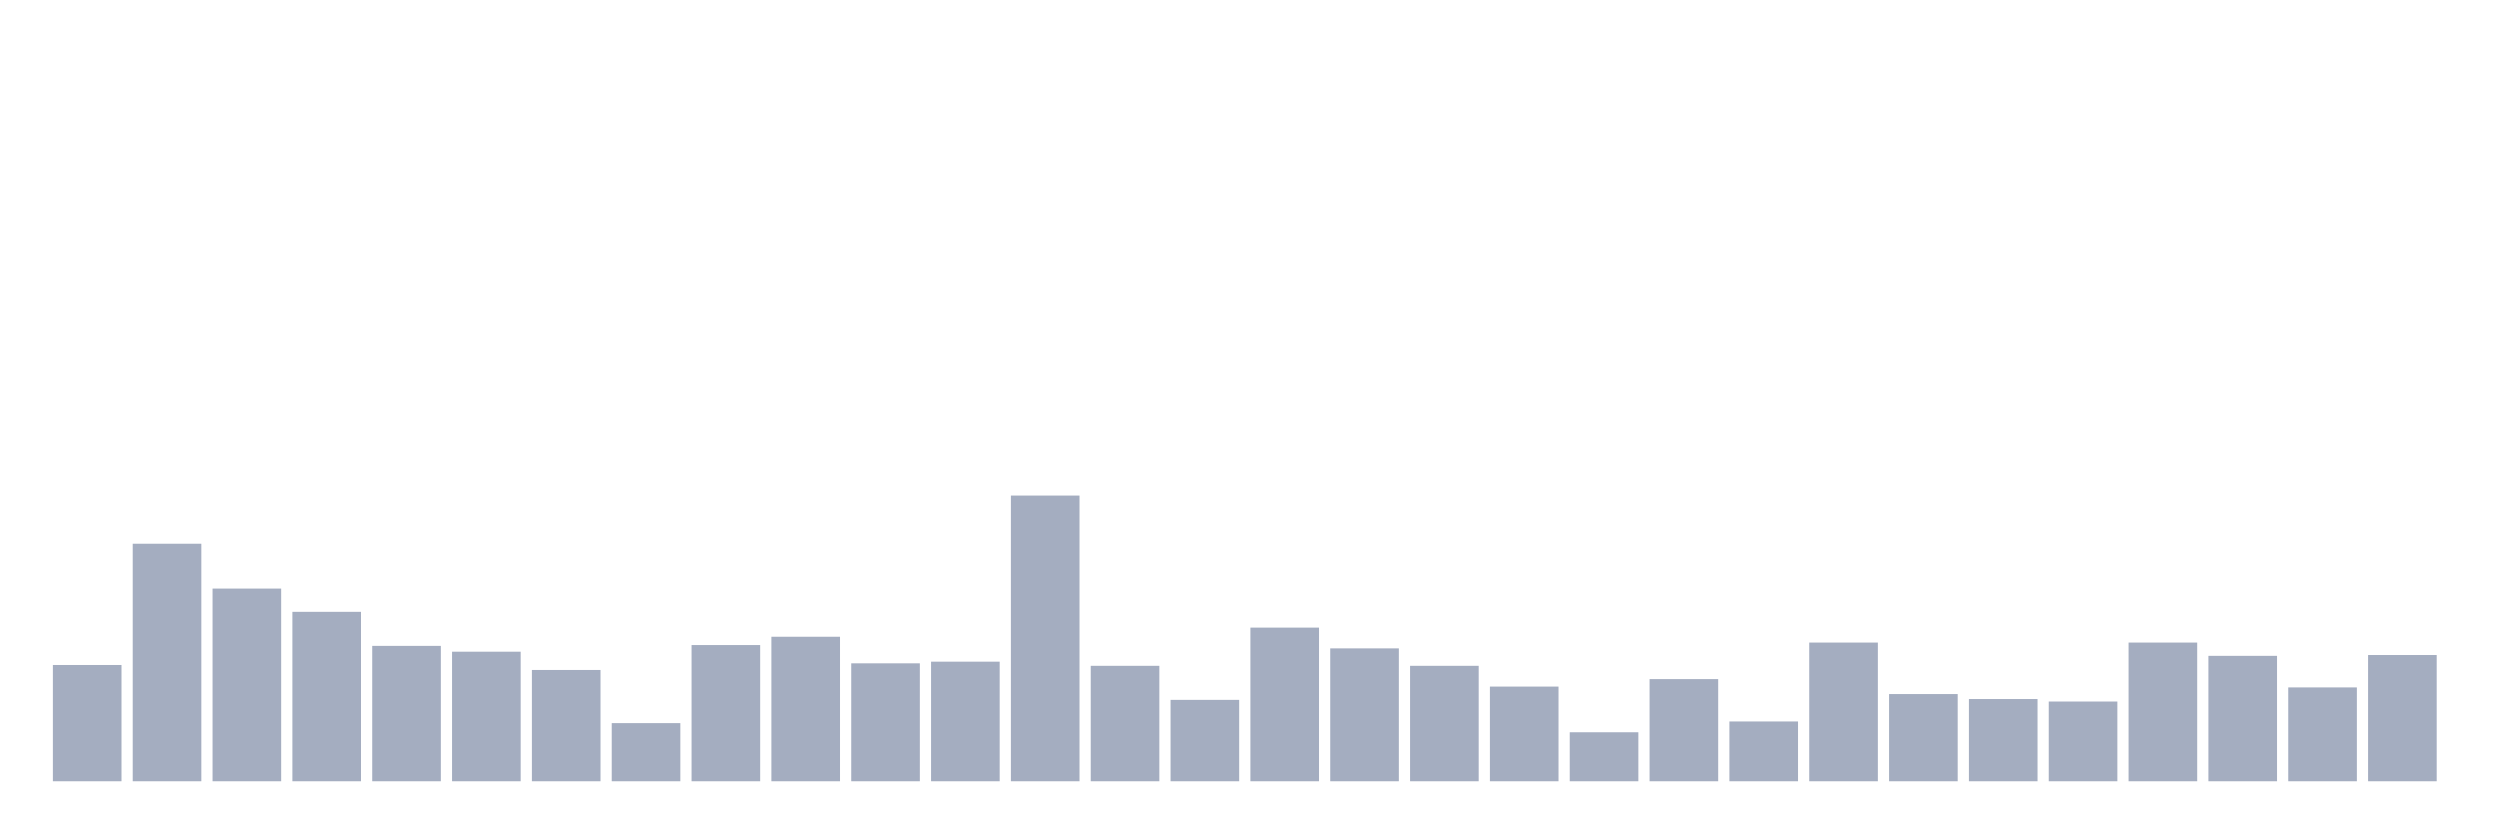
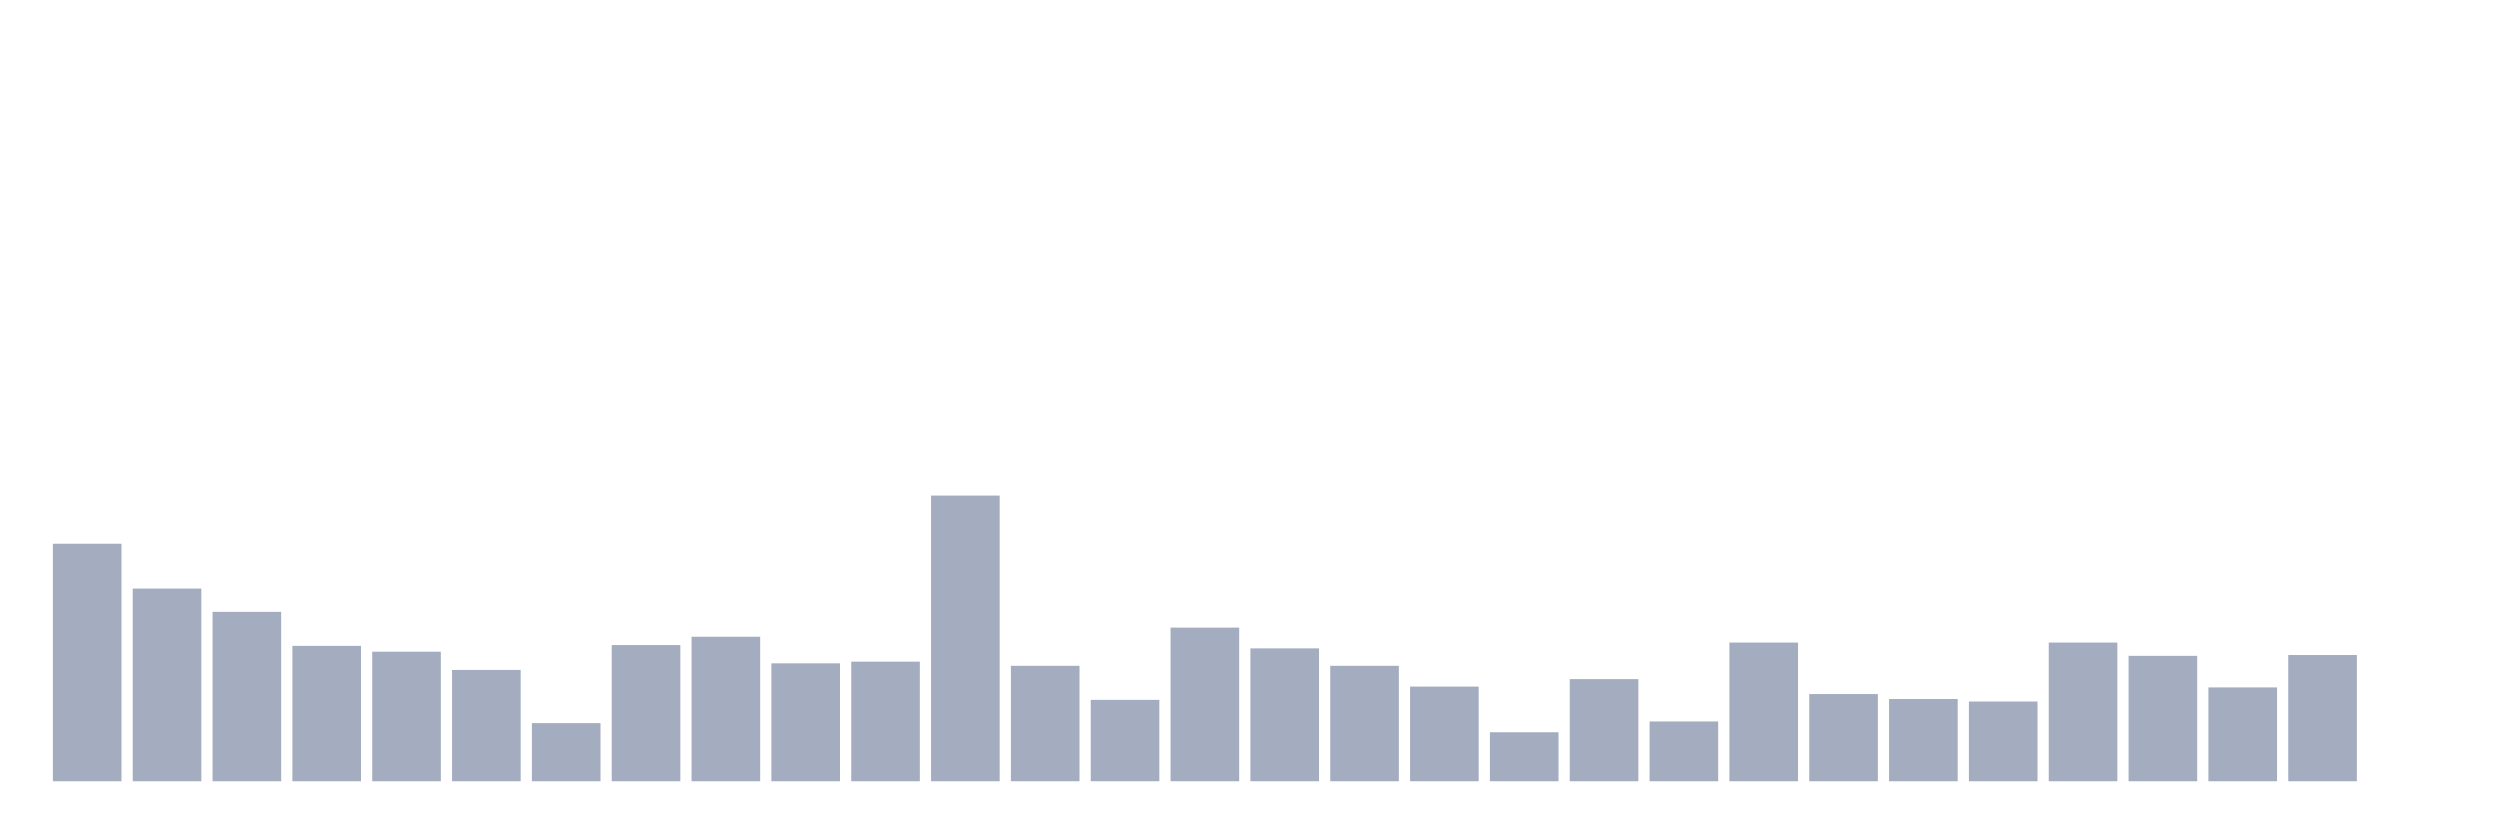
<svg xmlns="http://www.w3.org/2000/svg" viewBox="0 0 480 160">
  <g transform="translate(10,10)">
-     <rect class="bar" x="0.153" width="13.175" y="117.677" height="22.323" fill="rgb(164,173,192)" />
-     <rect class="bar" x="15.482" width="13.175" y="94.396" height="45.604" fill="rgb(164,173,192)" />
-     <rect class="bar" x="30.81" width="13.175" y="103.007" height="36.993" fill="rgb(164,173,192)" />
-     <rect class="bar" x="46.138" width="13.175" y="107.472" height="32.528" fill="rgb(164,173,192)" />
-     <rect class="bar" x="61.466" width="13.175" y="114.009" height="25.991" fill="rgb(164,173,192)" />
-     <rect class="bar" x="76.794" width="13.175" y="115.125" height="24.875" fill="rgb(164,173,192)" />
-     <rect class="bar" x="92.123" width="13.175" y="118.633" height="21.367" fill="rgb(164,173,192)" />
-     <rect class="bar" x="107.451" width="13.175" y="128.838" height="11.162" fill="rgb(164,173,192)" />
-     <rect class="bar" x="122.779" width="13.175" y="113.85" height="26.15" fill="rgb(164,173,192)" />
-     <rect class="bar" x="138.107" width="13.175" y="112.255" height="27.745" fill="rgb(164,173,192)" />
-     <rect class="bar" x="153.436" width="13.175" y="117.358" height="22.642" fill="rgb(164,173,192)" />
-     <rect class="bar" x="168.764" width="13.175" y="117.039" height="22.961" fill="rgb(164,173,192)" />
-     <rect class="bar" x="184.092" width="13.175" y="85.148" height="54.852" fill="rgb(164,173,192)" />
-     <rect class="bar" x="199.42" width="13.175" y="117.836" height="22.164" fill="rgb(164,173,192)" />
-     <rect class="bar" x="214.748" width="13.175" y="124.374" height="15.626" fill="rgb(164,173,192)" />
-     <rect class="bar" x="230.077" width="13.175" y="110.501" height="29.499" fill="rgb(164,173,192)" />
-     <rect class="bar" x="245.405" width="13.175" y="114.487" height="25.513" fill="rgb(164,173,192)" />
-     <rect class="bar" x="260.733" width="13.175" y="117.836" height="22.164" fill="rgb(164,173,192)" />
-     <rect class="bar" x="276.061" width="13.175" y="121.822" height="18.178" fill="rgb(164,173,192)" />
-     <rect class="bar" x="291.39" width="13.175" y="130.592" height="9.408" fill="rgb(164,173,192)" />
-     <rect class="bar" x="306.718" width="13.175" y="120.387" height="19.613" fill="rgb(164,173,192)" />
-     <rect class="bar" x="322.046" width="13.175" y="128.519" height="11.481" fill="rgb(164,173,192)" />
-     <rect class="bar" x="337.374" width="13.175" y="113.371" height="26.629" fill="rgb(164,173,192)" />
-     <rect class="bar" x="352.702" width="13.175" y="123.257" height="16.743" fill="rgb(164,173,192)" />
-     <rect class="bar" x="368.031" width="13.175" y="124.214" height="15.786" fill="rgb(164,173,192)" />
-     <rect class="bar" x="383.359" width="13.175" y="124.692" height="15.308" fill="rgb(164,173,192)" />
-     <rect class="bar" x="398.687" width="13.175" y="113.371" height="26.629" fill="rgb(164,173,192)" />
-     <rect class="bar" x="414.015" width="13.175" y="115.923" height="24.077" fill="rgb(164,173,192)" />
-     <rect class="bar" x="429.344" width="13.175" y="121.982" height="18.018" fill="rgb(164,173,192)" />
-     <rect class="bar" x="444.672" width="13.175" y="115.763" height="24.237" fill="rgb(164,173,192)" />
+     <rect class="bar" x="0.153" width="13.175" y="94.396" height="45.604" fill="rgb(164,173,192)" />
+     <rect class="bar" x="15.482" width="13.175" y="103.007" height="36.993" fill="rgb(164,173,192)" />
+     <rect class="bar" x="30.81" width="13.175" y="107.472" height="32.528" fill="rgb(164,173,192)" />
+     <rect class="bar" x="46.138" width="13.175" y="114.009" height="25.991" fill="rgb(164,173,192)" />
+     <rect class="bar" x="61.466" width="13.175" y="115.125" height="24.875" fill="rgb(164,173,192)" />
+     <rect class="bar" x="76.794" width="13.175" y="118.633" height="21.367" fill="rgb(164,173,192)" />
+     <rect class="bar" x="92.123" width="13.175" y="128.838" height="11.162" fill="rgb(164,173,192)" />
+     <rect class="bar" x="107.451" width="13.175" y="113.85" height="26.15" fill="rgb(164,173,192)" />
+     <rect class="bar" x="122.779" width="13.175" y="112.255" height="27.745" fill="rgb(164,173,192)" />
+     <rect class="bar" x="138.107" width="13.175" y="117.358" height="22.642" fill="rgb(164,173,192)" />
+     <rect class="bar" x="153.436" width="13.175" y="117.039" height="22.961" fill="rgb(164,173,192)" />
+     <rect class="bar" x="168.764" width="13.175" y="85.148" height="54.852" fill="rgb(164,173,192)" />
+     <rect class="bar" x="184.092" width="13.175" y="117.836" height="22.164" fill="rgb(164,173,192)" />
+     <rect class="bar" x="199.42" width="13.175" y="124.374" height="15.626" fill="rgb(164,173,192)" />
+     <rect class="bar" x="214.748" width="13.175" y="110.501" height="29.499" fill="rgb(164,173,192)" />
+     <rect class="bar" x="230.077" width="13.175" y="114.487" height="25.513" fill="rgb(164,173,192)" />
+     <rect class="bar" x="245.405" width="13.175" y="117.836" height="22.164" fill="rgb(164,173,192)" />
+     <rect class="bar" x="260.733" width="13.175" y="121.822" height="18.178" fill="rgb(164,173,192)" />
+     <rect class="bar" x="276.061" width="13.175" y="130.592" height="9.408" fill="rgb(164,173,192)" />
+     <rect class="bar" x="291.39" width="13.175" y="120.387" height="19.613" fill="rgb(164,173,192)" />
+     <rect class="bar" x="306.718" width="13.175" y="128.519" height="11.481" fill="rgb(164,173,192)" />
+     <rect class="bar" x="322.046" width="13.175" y="113.371" height="26.629" fill="rgb(164,173,192)" />
+     <rect class="bar" x="337.374" width="13.175" y="123.257" height="16.743" fill="rgb(164,173,192)" />
+     <rect class="bar" x="352.702" width="13.175" y="124.214" height="15.786" fill="rgb(164,173,192)" />
+     <rect class="bar" x="368.031" width="13.175" y="124.692" height="15.308" fill="rgb(164,173,192)" />
+     <rect class="bar" x="383.359" width="13.175" y="113.371" height="26.629" fill="rgb(164,173,192)" />
+     <rect class="bar" x="398.687" width="13.175" y="115.923" height="24.077" fill="rgb(164,173,192)" />
+     <rect class="bar" x="414.015" width="13.175" y="121.982" height="18.018" fill="rgb(164,173,192)" />
+     <rect class="bar" x="429.344" width="13.175" y="115.763" height="24.237" fill="rgb(164,173,192)" />
+     <rect class="bar" x="444.672" width="13.175" y="140" height="0" fill="rgb(164,173,192)" />
  </g>
</svg>
